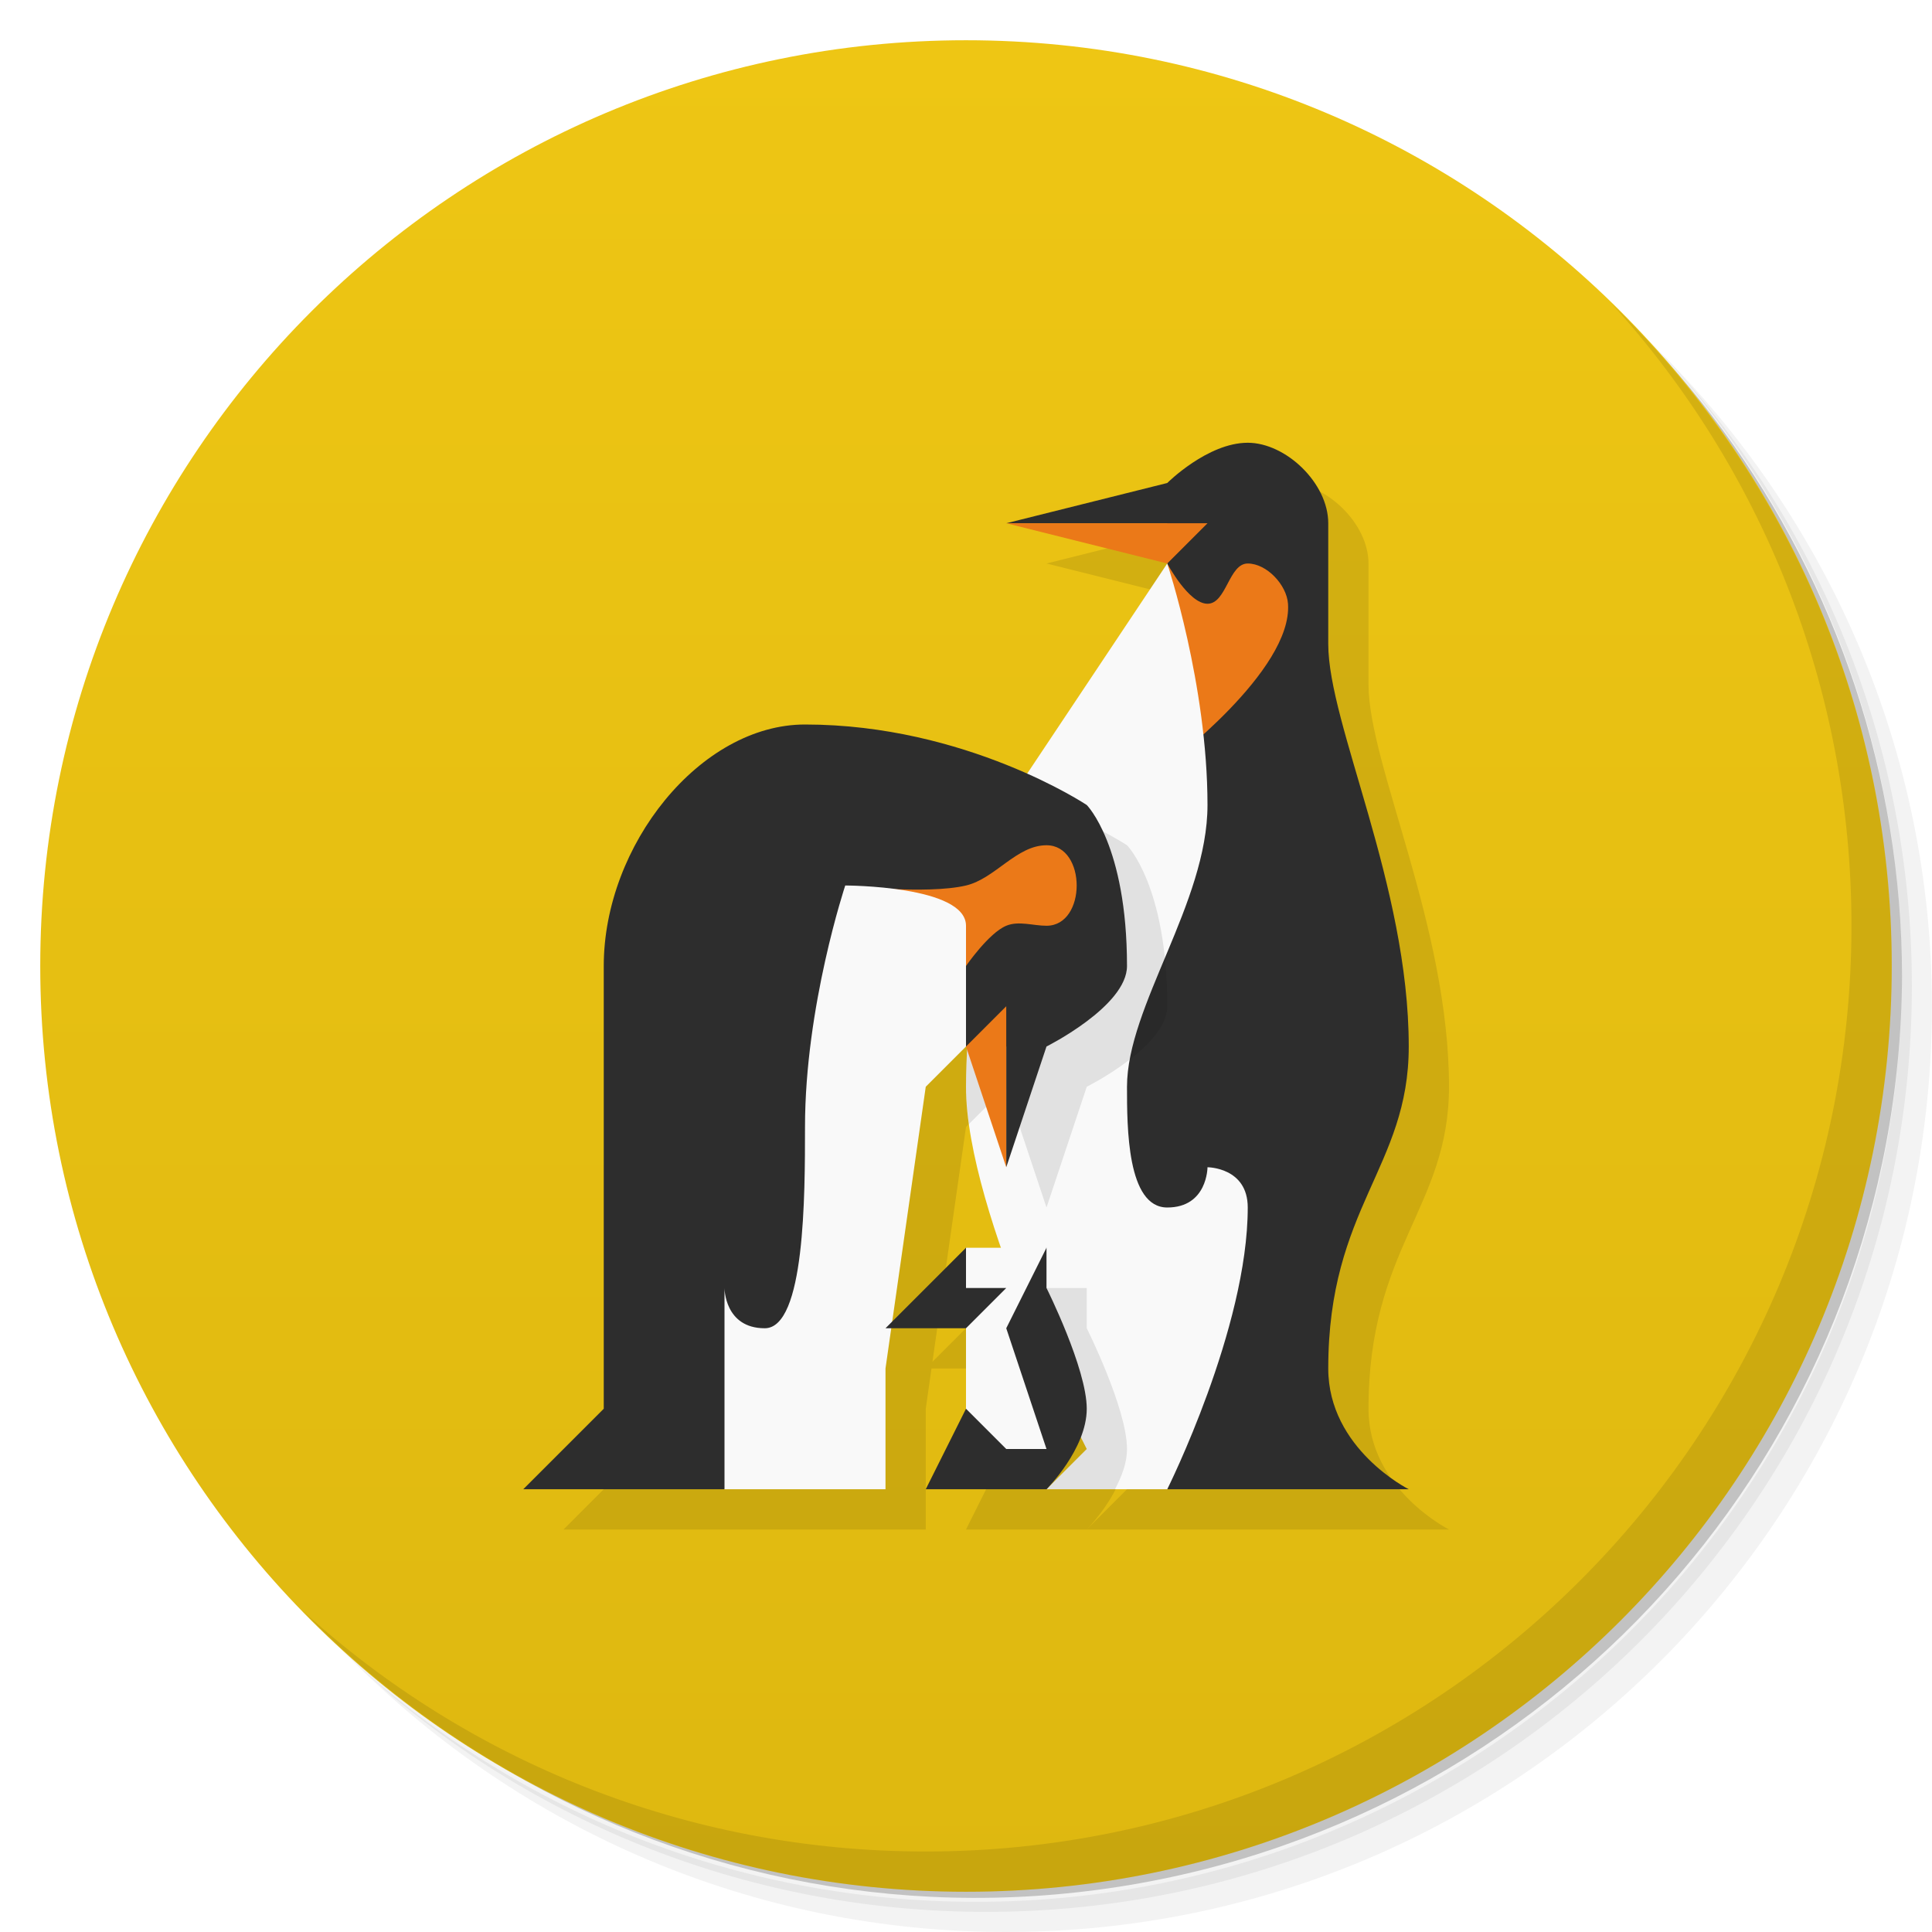
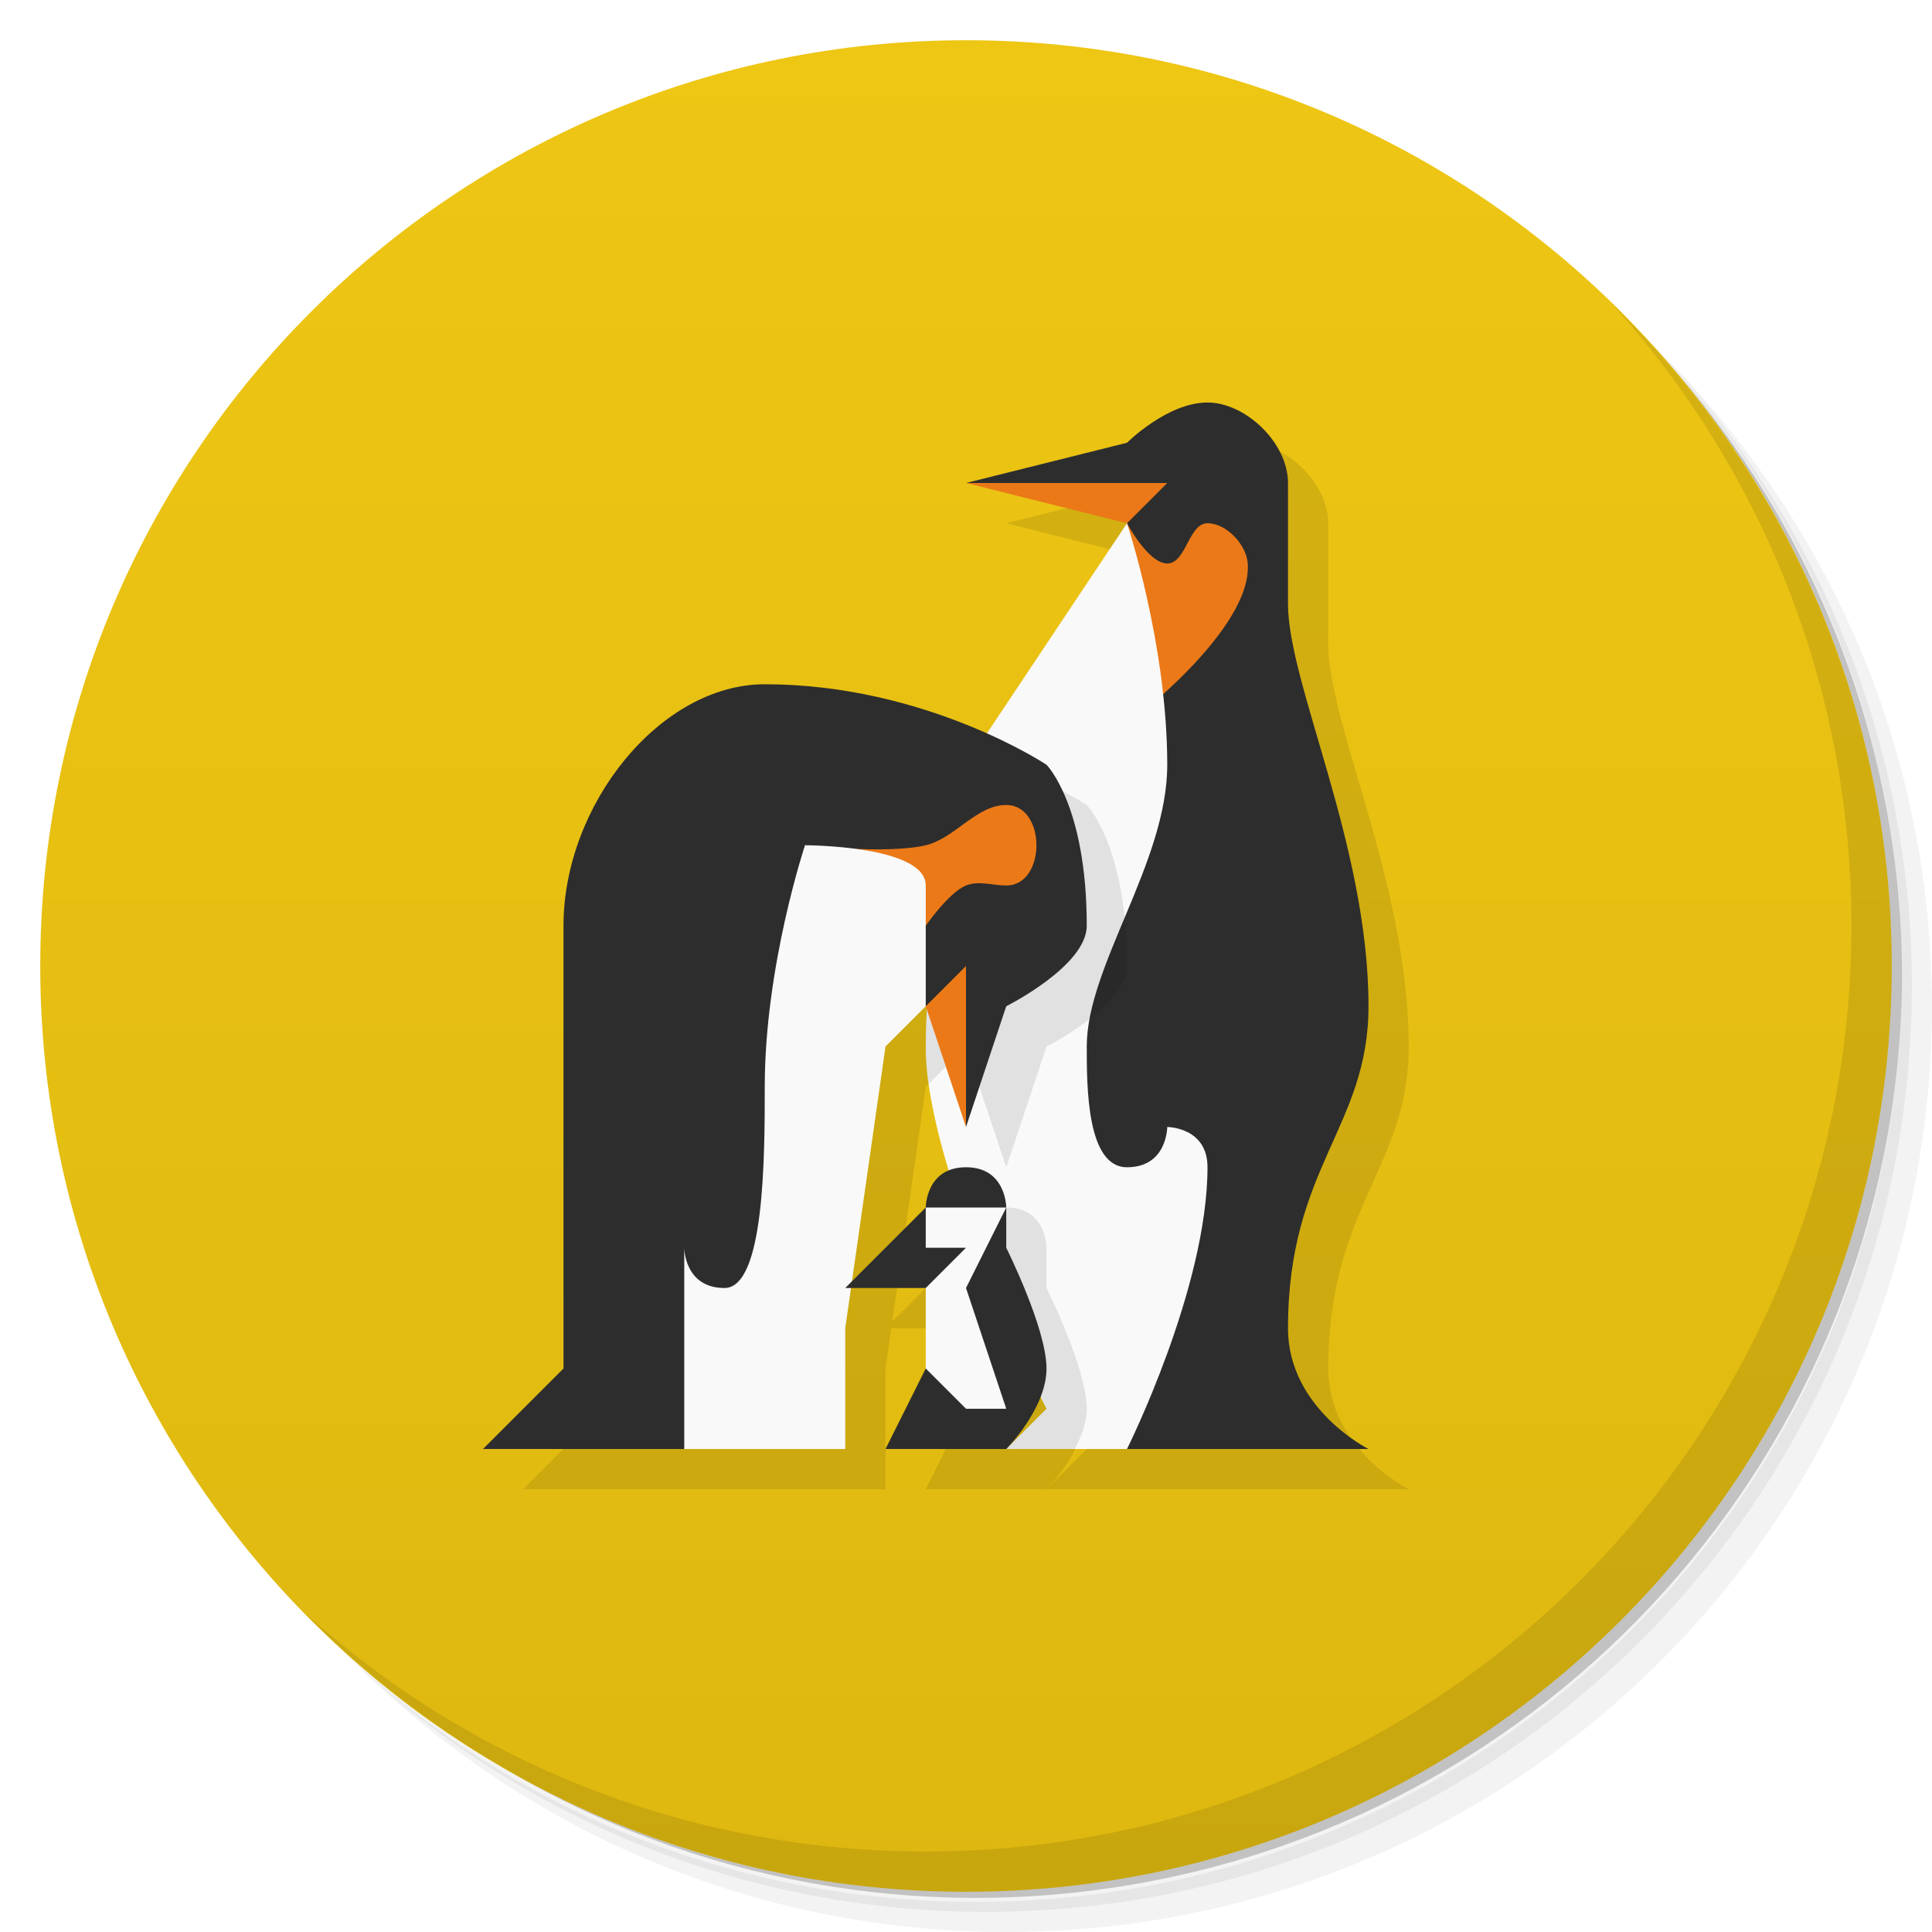
<svg xmlns="http://www.w3.org/2000/svg" version="1.1" viewBox="0 0 48 48">
  <defs>
    <linearGradient id="bg" x2="0" y1="1" y2="47" gradientUnits="userSpaceOnUse">
      <stop style="stop-color:#eec614" offset="0" />
      <stop style="stop-color:#deb810" offset="1" />
    </linearGradient>
  </defs>
  <path d="m36.31 5c5.859 4.062 9.688 10.831 9.688 18.5 0 12.426-10.07 22.5-22.5 22.5-7.669 0-14.438-3.828-18.5-9.688 1.037 1.822 2.306 3.499 3.781 4.969 4.085 3.712 9.514 5.969 15.469 5.969 12.703 0 23-10.298 23-23 0-5.954-2.256-11.384-5.969-15.469-1.469-1.475-3.147-2.744-4.969-3.781zm4.969 3.781c3.854 4.113 6.219 9.637 6.219 15.719 0 12.703-10.297 23-23 23-6.081 0-11.606-2.364-15.719-6.219 4.16 4.144 9.883 6.719 16.219 6.719 12.703 0 23-10.298 23-23 0-6.335-2.575-12.06-6.719-16.219z" style="opacity:.05" />
  <path d="m41.28 8.781c3.712 4.085 5.969 9.514 5.969 15.469 0 12.703-10.297 23-23 23-5.954 0-11.384-2.256-15.469-5.969 4.113 3.854 9.637 6.219 15.719 6.219 12.703 0 23-10.298 23-23 0-6.081-2.364-11.606-6.219-15.719z" style="opacity:.1" />
  <path d="m31.25 2.375c8.615 3.154 14.75 11.417 14.75 21.13 0 12.426-10.07 22.5-22.5 22.5-9.708 0-17.971-6.135-21.12-14.75a23 23 0 0 0 44.875-7 23 23 0 0 0-16-21.875z" style="opacity:.2" />
  <circle cx="24" cy="24" r="23" style="fill:url(#bg)" />
-   <path d="m32 12c-1 0-2 1-2 1l-4 1 4 1-3.484 5.227c-1.258-0.563-3.208-1.227-5.516-1.227-2.603 0-5 3-5 6v11l-2 2h9v-3l0.143-1h1.857v2l-1 2h3s0.577-0.581 0.854-1.299c0.034 0.067 0.146 0.299 0.146 0.299l-1 1h9s-2-1-2-3c0-4 2-5 2-8 0-4-2-8-2-10v-3c0-1-1.057-2-2-2zm-7 15 0.033 0.1c-0.017 0.305-0.033 0.61-0.033 0.9 0 1.123 0.385 2.583 0.873 4h-0.873l-1.834 1.834 0.834-5.834z" style="opacity:.1" />
+   <path d="m31 11c-1 0-2 1-2 1l-4 1 4 1-3.484 5.227c-1.258-0.563-3.208-1.227-5.516-1.227-2.603 0-5 3-5 6v11l-2 2h9v-3l0.143-1h1.857v2l-1 2h3s0.577-0.581 0.854-1.299c0.034 0.067 0.146 0.299 0.146 0.299l-1 1h9s-2-1-2-3c0-4 2-5 2-8 0-4-2-8-2-10v-3c0-1-1.057-2-2-2zm-7 15 0.033 0.1c-0.017 0.305-0.033 0.61-0.033 0.9 0 0.881 0.242 1.972 0.578 3.084-0.57 0.235-0.578 0.916-0.578 0.916l-1.834 1.834 0.834-5.834z" style="opacity:.1" />
  <path d="m40.03 7.531c3.712 4.084 5.969 9.514 5.969 15.469 0 12.703-10.297 23-23 23-5.954 0-11.384-2.256-15.469-5.969 4.178 4.291 10.01 6.969 16.469 6.969 12.703 0 23-10.298 23-23 0-6.462-2.677-12.291-6.969-16.469z" style="opacity:.1" />
-   <path d="m25 13h4v5l-2 9 1 7 1 3h6s-2-1-2-3c0-4 2-5 2-8 0-4-2-8-2-10v-3c0-1-1.057-2-2-2-1 0-2 1-2 1z" style="fill:#2d2d2d" />
-   <path d="m25 13 4 1 1-1zm4 1v5s3.118-2.337 3-4c-0.033-0.47-0.529-1-1-1s-0.529 1-1 1-1-1-1-1z" style="fill:#eb7918" />
-   <path d="m29 37s2-4 2-7c0-1-1-1-1-1s0 1-1 1-1-2-1-3c0-2 2-4.573 2-7 0-3-1-6-1-6l-4 6s-1 4-1 7c0 3.162 3 9 3 9l-1 1z" style="fill:#f9f9f9" />
-   <path d="m25.193 19.711-0.193 0.289s-1 4-1 7c0 0.286 0.031 0.6 0.076 0.924l0.924-0.924 1 3 1-3s2-1 2-2c0-3-1-4-1-4s-1.088-0.714-2.807-1.289zm0.045 12.289c0.827 2.163 1.762 4 1.762 4l-1 1h1.701c0.162-0.309 0.299-0.646 0.299-1 0-1-1-3-1-3v-1h-1.762z" style="opacity:.1" />
-   <path d="m13 37 2-2v-11c0-3 2.397-6 5-6 4 0 7 2 7 2s1 1 1 4c0 1-2 2-2 2l-1 3v-3h-2l-3 7-2 4z" style="fill:#2d2d2d" />
-   <path d="m26 21c-0.745 0-1.275 0.829-2 1-0.973 0.23-3 0-3 0l3 2s0.564-0.82 1-1c0.308-0.128 0.667 0 1 0 1 0 1-2 0-2zm-1 4-1 1 1 3z" style="fill:#eb7918" />
-   <path d="m18 37v-5s0 1 1 1 1-3.3 1-5c0-3 1-6 1-6s3 0 3 1v3l-1 1-1 7v3z" style="fill:#f9f9f9" />
-   <path d="m25 31.459-1-0.459-2 2h2l1 1-1 1-1 2h3s1-1 1-2-1-3-1-3v-1z" style="fill:#2d2d2d" />
-   <path d="m24 33 1-1h-1v-1h2l-1 2 1 3h-1l-1-1z" style="fill:#f9f9f9" />
+   <path d="m24 12h4v5l-2 9 1 7 1 3h6s-2-1-2-3c0-4 2-5 2-8 0-4-2-8-2-10v-3c0-1-1.057-2-2-2-1 0-2 1-2 1z" style="fill:#2d2d2d" />
+   <path d="m24 12 4 1 1-1zm4 1v5s3.118-2.337 3-4c-0.033-0.47-0.529-1-1-1s-0.529 1-1 1-1-1-1-1z" style="fill:#eb7918" />
+   <path d="m28 36s2-4 2-7c0-1-1-1-1-1s0 1-1 1-1-2-1-3c0-2 2-4.573 2-7 0-3-1-6-1-6l-4 6s-1 4-1 7c0 3.162 3 9 3 9l-1 1z" style="fill:#f9f9f9" />
+   <path d="m24.193 18.711-0.193 0.289s-1 4-1 7c0 0.286 0.031 0.6 0.076 0.924l0.924-0.924 1 3 1-3s2-1 2-2c0-3-1-4-1-4s-1.088-0.714-2.807-1.289zm0.807 11.289c-0.58 0-0.808 0.327-0.91 0.609 0.859 2.33 1.91 4.391 1.91 4.391l-1 1h1.701c0.162-0.309 0.299-0.646 0.299-1 0-1-1-3-1-3v-1s0-1-1-1z" style="opacity:.1" />
+   <path d="m12 36 2-2v-11c0-3 2.397-6 5-6 4 0 7 2 7 2s1 1 1 4c0 1-2 2-2 2l-1 3v-3h-2l-3 7-2 4z" style="fill:#2d2d2d" />
+   <path d="m25 20c-0.745 0-1.275 0.829-2 1-0.973 0.23-3 0-3 0l3 2s0.564-0.82 1-1c0.308-0.128 0.667 0 1 0 1 0 1-2 0-2zm-1 4-1 1 1 3z" style="fill:#eb7918" />
+   <path d="m17 36v-5s0 1 1 1 1-3.3 1-5c0-3 1-6 1-6s3 0 3 1v3l-1 1-1 7v3z" style="fill:#f9f9f9" />
+   <path d="m24 29c-1 0-1 1-1 1l-2 2h2l1 1-1 1-1 2h3s1-1 1-2-1-3-1-3v-1s0-1-1-1z" style="fill:#2d2d2d" />
+   <path d="m23 32 1-1h-1v-1h2l-1 2 1 3h-1l-1-1z" style="fill:#f9f9f9" />
</svg>
